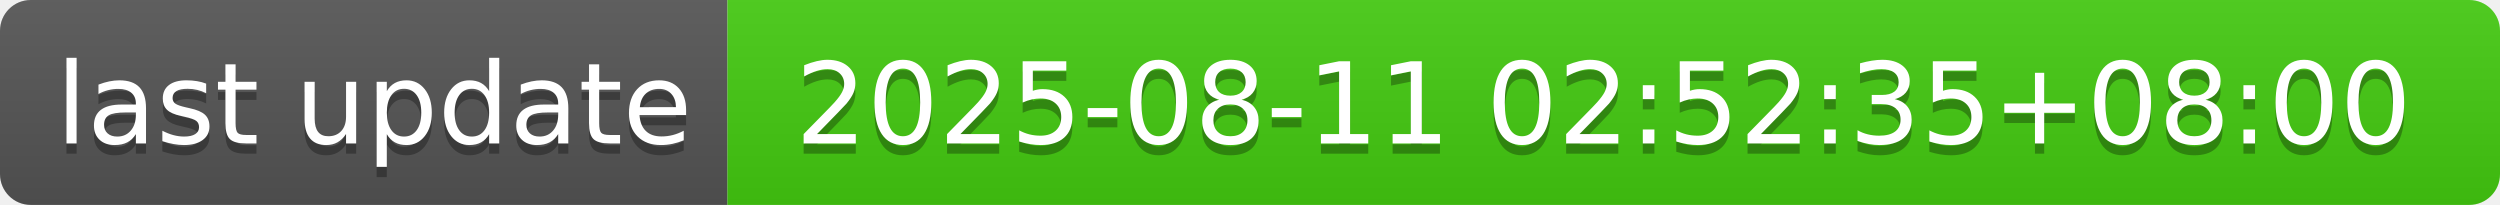
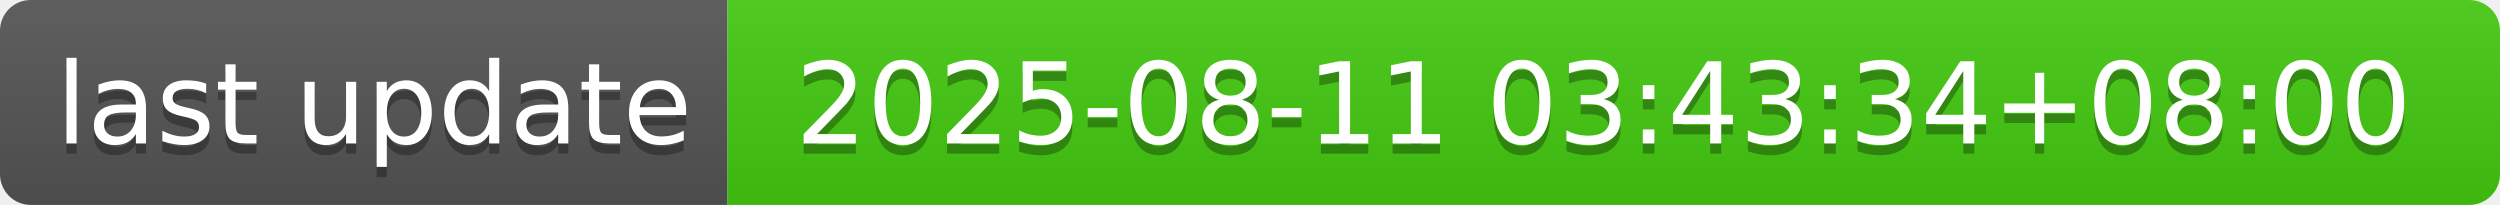
- <svg xmlns="http://www.w3.org/2000/svg" width="244" height="20" role="img" aria-label="last update: 2025-08-11 02:52:35+08:00">
+ <svg xmlns="http://www.w3.org/2000/svg" width="244" height="20" role="img" aria-label="last update: 2025-08-11 03:43:34+08:00">
  <linearGradient id="s" x2="0" y2="100%">
    <stop offset="0" stop-color="#bbb" stop-opacity=".1" />
    <stop offset="1" stop-opacity=".1" />
  </linearGradient>
  <clipPath id="r">
    <rect width="244" height="20" rx="3" fill="#fff" />
  </clipPath>
  <g clip-path="url(#r)">
    <rect width="71" height="20" fill="#555" />
    <rect x="71" width="173" height="20" fill="#4c1" />
    <rect width="244" height="20" fill="url(#s)" />
  </g>
  <g fill="#fff" text-anchor="middle" font-family="Verdana,Geneva,DejaVu Sans,sans-serif" text-rendering="geometricPrecision" font-size="110">
    <text aria-hidden="true" x="365" y="150" fill="#010101" fill-opacity=".3" transform="scale(.1)" textLength="610">last update</text>
    <text x="365" y="140" transform="scale(.1)" fill="#fff" textLength="610">last update</text>
-     <text aria-hidden="true" x="1565" y="150" fill="#010101" fill-opacity=".3" transform="scale(.1)" textLength="1630">2025-08-11 02:52:35+08:00</text>
-     <text x="1565" y="140" transform="scale(.1)" fill="#fff" textLength="1630">2025-08-11 02:52:35+08:00</text>
+     <text aria-hidden="true" x="1565" y="150" fill="#010101" fill-opacity=".3" transform="scale(.1)" textLength="1630">2025-08-11 03:43:34+08:00</text>
+     <text x="1565" y="140" transform="scale(.1)" fill="#fff" textLength="1630">2025-08-11 03:43:34+08:00</text>
  </g>
</svg>
